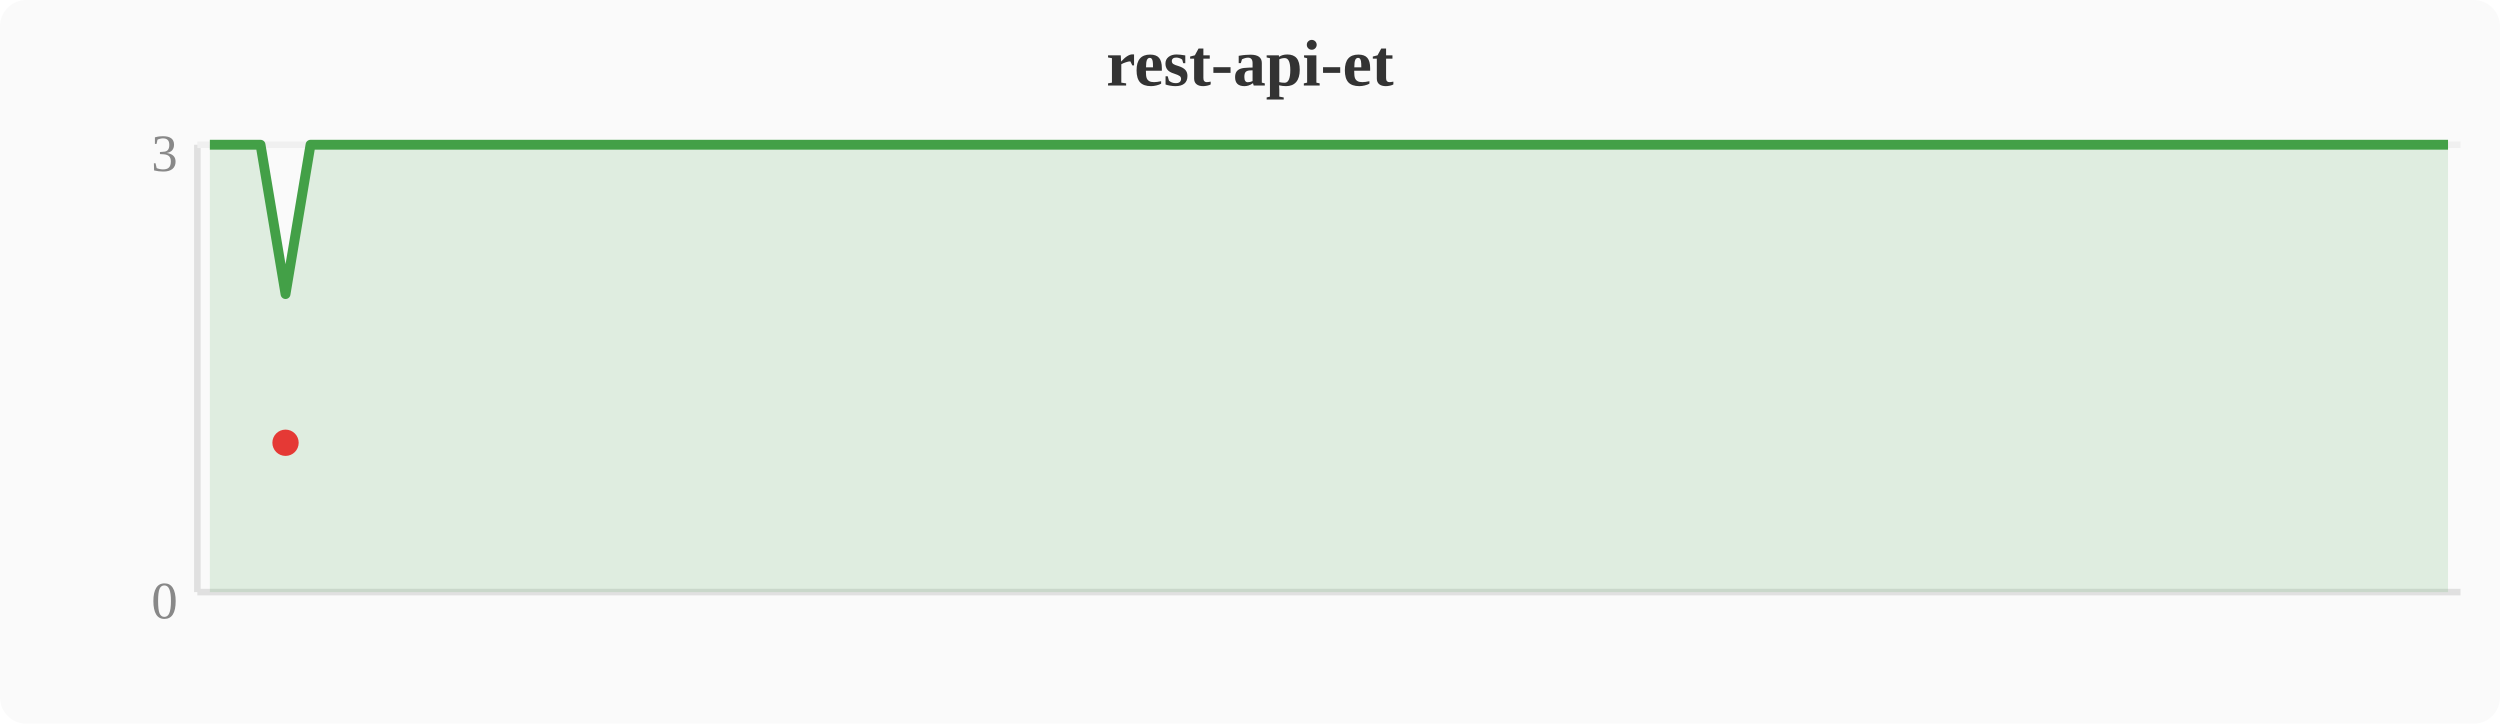
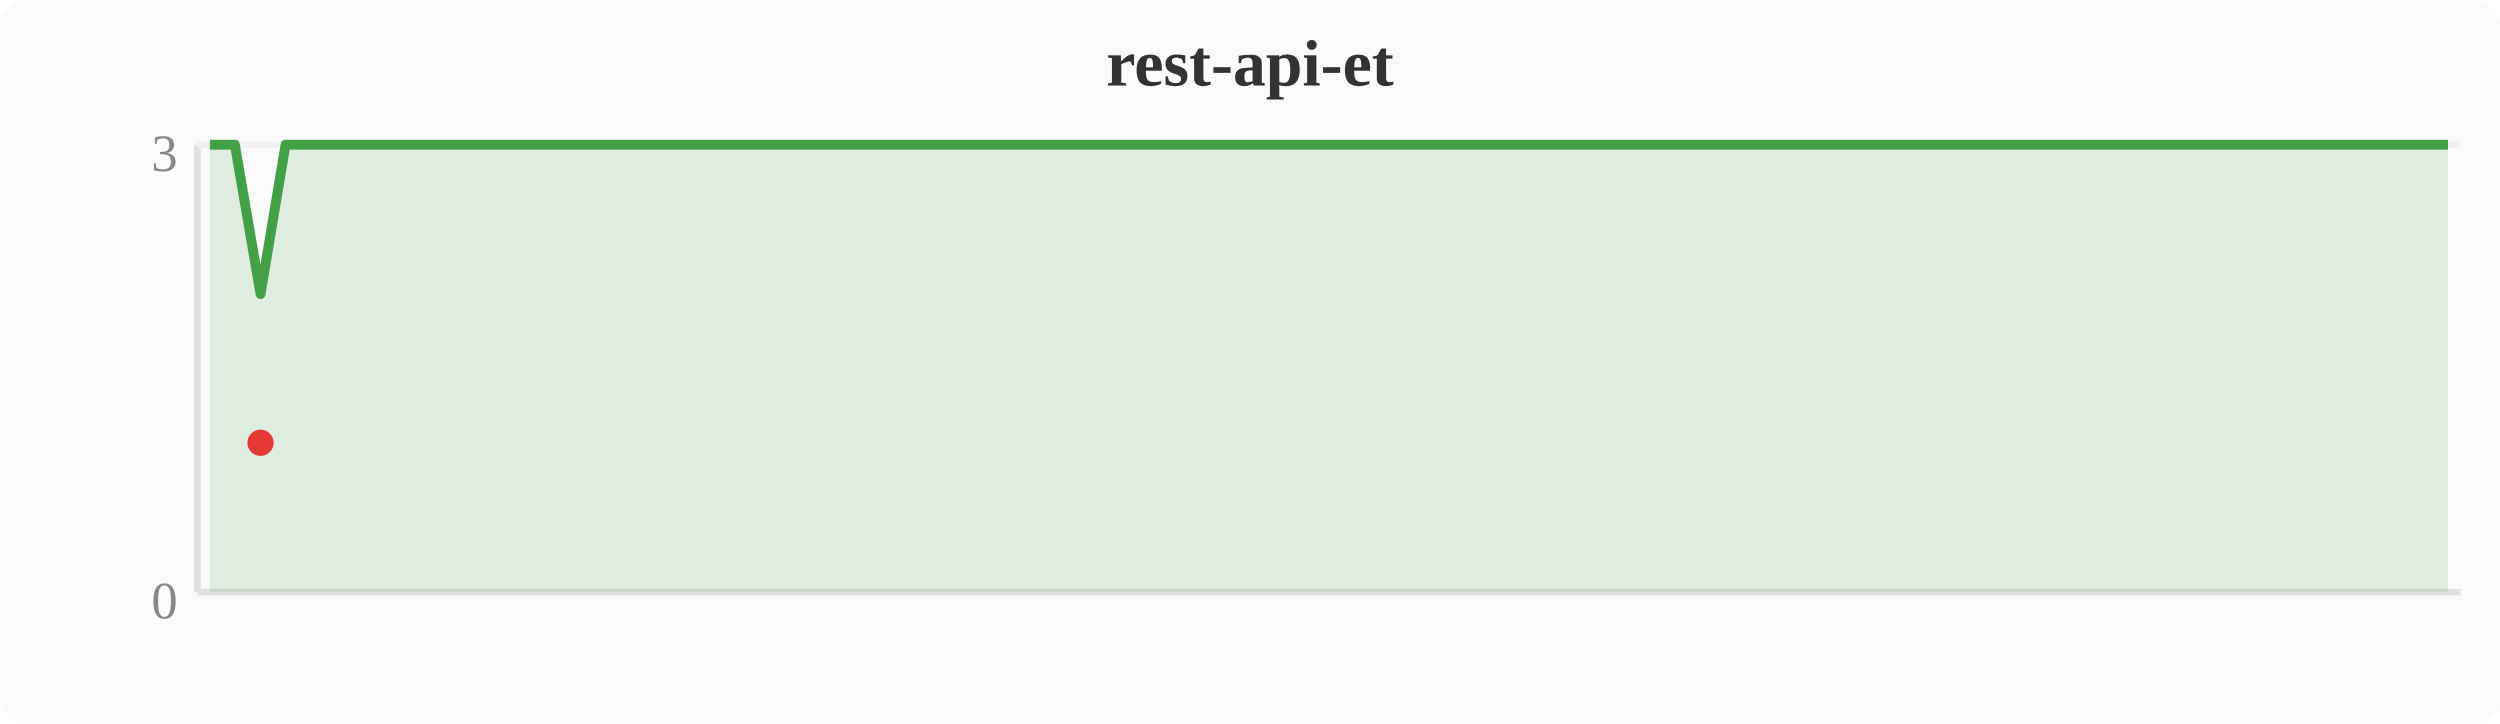
<svg xmlns="http://www.w3.org/2000/svg" width="380" height="110" viewBox="0 0 380 110">
  <rect width="380" height="110" fill="#fafafa" rx="4" />
  <text x="190" y="13" text-anchor="middle" font-size="10" font-weight="bold" fill="#333">rest-api-et</text>
  <line x1="30" y1="22" x2="30" y2="90" stroke="#e0e0e0" stroke-width="1" />
  <line x1="30" y1="90" x2="374" y2="90" stroke="#e0e0e0" stroke-width="1" />
  <line x1="30" y1="22" x2="374" y2="22" stroke="#f0f0f0" stroke-width="1" />
  <text x="27" y="94" text-anchor="end" font-size="8" fill="#888">0</text>
  <text x="27" y="26" text-anchor="end" font-size="8" fill="#888">3</text>
-   <polygon points="31.9,22.0 35.7,22.0 39.6,22.0 43.4,44.7 47.2,22.0 51.0,22.0 54.8,22.0 58.7,22.0 62.5,22.0 66.3,22.0 70.1,22.0 74.0,22.0 77.8,22.0 81.6,22.0 85.4,22.0 89.2,22.0 93.1,22.0 96.9,22.0 100.7,22.0 104.5,22.0 108.4,22.0 112.2,22.0 116.0,22.0 119.8,22.0 123.6,22.0 127.5,22.0 131.3,22.0 135.1,22.0 138.9,22.0 142.8,22.0 146.6,22.0 150.4,22.0 154.2,22.0 158.0,22.0 161.9,22.0 165.7,22.0 169.5,22.0 173.3,22.0 177.2,22.0 181.0,22.0 184.8,22.0 188.6,22.0 192.4,22.0 196.3,22.0 200.1,22.0 203.9,22.0 207.7,22.0 211.6,22.0 215.4,22.0 219.2,22.0 223.0,22.0 226.8,22.0 230.7,22.0 234.5,22.0 238.3,22.0 242.1,22.0 246.0,22.0 249.8,22.0 253.6,22.0 257.4,22.0 261.2,22.0 265.1,22.0 268.9,22.0 272.7,22.0 276.5,22.0 280.4,22.0 284.2,22.0 288.0,22.0 291.8,22.0 295.6,22.0 299.5,22.0 303.3,22.0 307.1,22.0 310.9,22.0 314.8,22.0 318.6,22.0 322.4,22.0 326.2,22.0 330.0,22.0 333.9,22.0 337.7,22.0 341.5,22.0 345.3,22.0 349.2,22.0 353.0,22.0 356.8,22.0 360.6,22.0 364.4,22.0 368.3,22.0 372.1,22.0 372.1,90 31.9,90" fill="#43a047" opacity="0.15" />
-   <polyline points="31.9,22.0 35.7,22.0 39.6,22.0 43.4,44.7 47.2,22.0 51.0,22.0 54.8,22.0 58.7,22.0 62.5,22.0 66.3,22.0 70.1,22.0 74.0,22.0 77.8,22.0 81.6,22.0 85.4,22.0 89.2,22.0 93.1,22.0 96.9,22.0 100.7,22.0 104.5,22.0 108.4,22.0 112.2,22.0 116.0,22.0 119.8,22.0 123.6,22.0 127.5,22.0 131.3,22.0 135.1,22.0 138.9,22.0 142.8,22.0 146.6,22.0 150.4,22.0 154.2,22.0 158.0,22.0 161.9,22.0 165.7,22.0 169.5,22.0 173.3,22.0 177.2,22.0 181.0,22.0 184.8,22.0 188.6,22.0 192.4,22.0 196.3,22.0 200.1,22.0 203.9,22.0 207.7,22.0 211.6,22.0 215.4,22.0 219.2,22.0 223.0,22.0 226.8,22.0 230.7,22.0 234.5,22.0 238.3,22.0 242.1,22.0 246.0,22.0 249.8,22.0 253.6,22.0 257.4,22.0 261.2,22.0 265.1,22.0 268.9,22.0 272.7,22.0 276.5,22.0 280.4,22.0 284.2,22.0 288.0,22.0 291.8,22.0 295.6,22.0 299.5,22.0 303.3,22.0 307.1,22.0 310.9,22.0 314.8,22.0 318.6,22.0 322.4,22.0 326.2,22.0 330.0,22.0 333.9,22.0 337.7,22.0 341.5,22.0 345.3,22.0 349.2,22.0 353.0,22.0 356.8,22.0 360.6,22.0 364.4,22.0 368.3,22.0 372.1,22.0" fill="none" stroke="#43a047" stroke-width="1.5" stroke-linejoin="round" />
-   <circle cx="43.4" cy="67.3" r="2" fill="#e53935" />
+   <polygon points="31.9,22.0 35.7,22.0 39.6,44.7 43.4,22.0 47.2,22.0 51.0,22.0 54.8,22.0 58.7,22.0 62.5,22.0 66.3,22.0 70.1,22.0 74.0,22.0 77.8,22.0 81.6,22.0 85.4,22.0 89.2,22.0 93.1,22.0 96.9,22.0 100.7,22.0 104.5,22.0 108.4,22.0 112.2,22.0 116.0,22.0 119.8,22.0 123.6,22.0 127.5,22.0 131.3,22.0 135.1,22.0 138.9,22.0 142.8,22.0 146.6,22.0 150.4,22.0 154.2,22.0 158.0,22.0 161.9,22.0 165.7,22.0 169.5,22.0 173.3,22.0 177.2,22.0 181.0,22.0 184.8,22.0 188.6,22.0 192.4,22.0 196.3,22.0 200.1,22.0 203.9,22.0 207.7,22.0 211.6,22.0 215.4,22.0 219.2,22.0 223.0,22.0 226.8,22.0 230.7,22.0 234.5,22.0 238.3,22.0 242.1,22.0 246.0,22.0 249.8,22.0 253.6,22.0 257.4,22.0 261.2,22.0 265.1,22.0 268.9,22.0 272.7,22.0 276.5,22.0 280.4,22.0 284.2,22.0 288.0,22.0 291.8,22.0 295.6,22.0 299.5,22.0 303.3,22.0 307.1,22.0 310.9,22.0 314.8,22.0 318.6,22.0 322.4,22.0 326.2,22.0 330.0,22.0 333.9,22.0 337.7,22.0 341.5,22.0 345.3,22.0 349.2,22.0 353.0,22.0 356.8,22.0 360.6,22.0 364.4,22.0 368.3,22.0 372.1,22.0 372.1,90 31.9,90" fill="#43a047" opacity="0.15" />
+   <polyline points="31.9,22.0 35.7,22.0 39.6,44.7 43.4,22.0 47.2,22.0 51.0,22.0 54.8,22.0 58.7,22.0 62.5,22.0 66.3,22.0 70.1,22.0 74.0,22.0 77.8,22.0 81.6,22.0 85.4,22.0 89.2,22.0 93.1,22.0 96.9,22.0 100.7,22.0 104.5,22.0 108.4,22.0 112.2,22.0 116.0,22.0 119.8,22.0 123.6,22.0 127.5,22.0 131.3,22.0 135.1,22.0 138.9,22.0 142.8,22.0 146.6,22.0 150.4,22.0 154.2,22.0 158.0,22.0 161.9,22.0 165.7,22.0 169.5,22.0 173.3,22.0 177.2,22.0 181.0,22.0 184.8,22.0 188.6,22.0 192.4,22.0 196.3,22.0 200.1,22.0 203.9,22.0 207.7,22.0 211.6,22.0 215.4,22.0 219.2,22.0 223.0,22.0 226.8,22.0 230.7,22.0 234.5,22.0 238.3,22.0 242.1,22.0 246.0,22.0 249.8,22.0 253.6,22.0 257.4,22.0 261.2,22.0 265.1,22.0 268.9,22.0 272.7,22.0 276.5,22.0 280.4,22.0 284.2,22.0 288.0,22.0 291.8,22.0 295.6,22.0 299.5,22.0 303.3,22.0 307.1,22.0 310.9,22.0 314.8,22.0 318.6,22.0 322.4,22.0 326.2,22.0 330.0,22.0 333.9,22.0 337.7,22.0 341.5,22.0 345.3,22.0 349.2,22.0 353.0,22.0 356.8,22.0 360.6,22.0 364.4,22.0 368.3,22.0 372.1,22.0" fill="none" stroke="#43a047" stroke-width="1.5" stroke-linejoin="round" />
+   <circle cx="39.6" cy="67.3" r="2" fill="#e53935" />
</svg>
